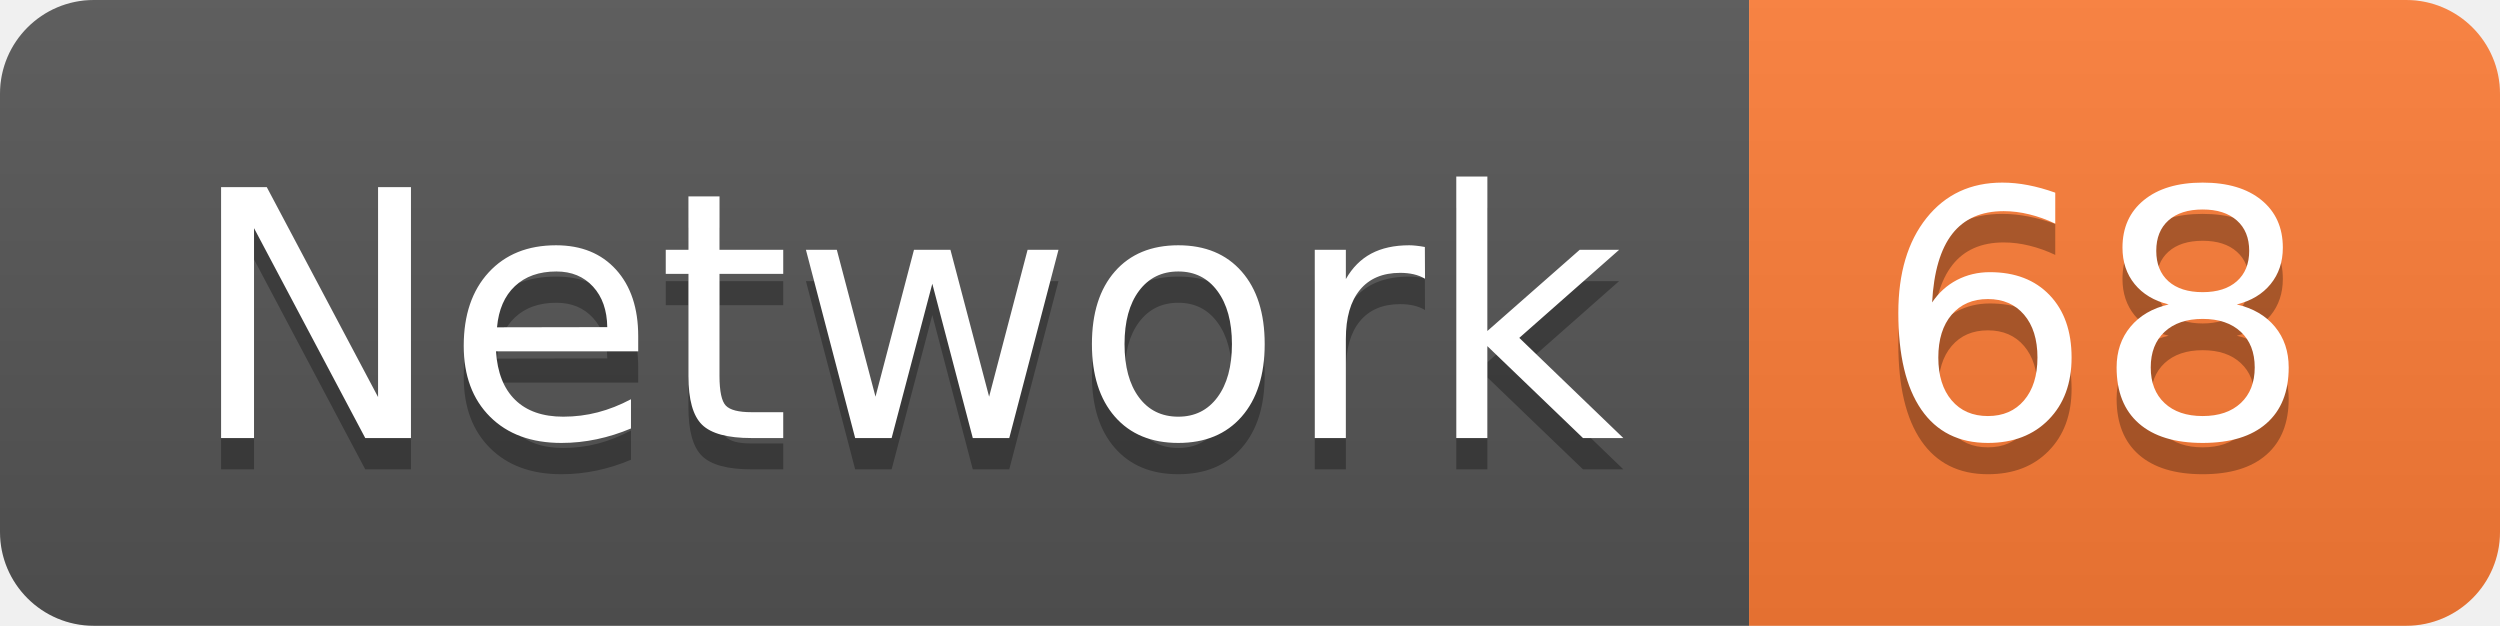
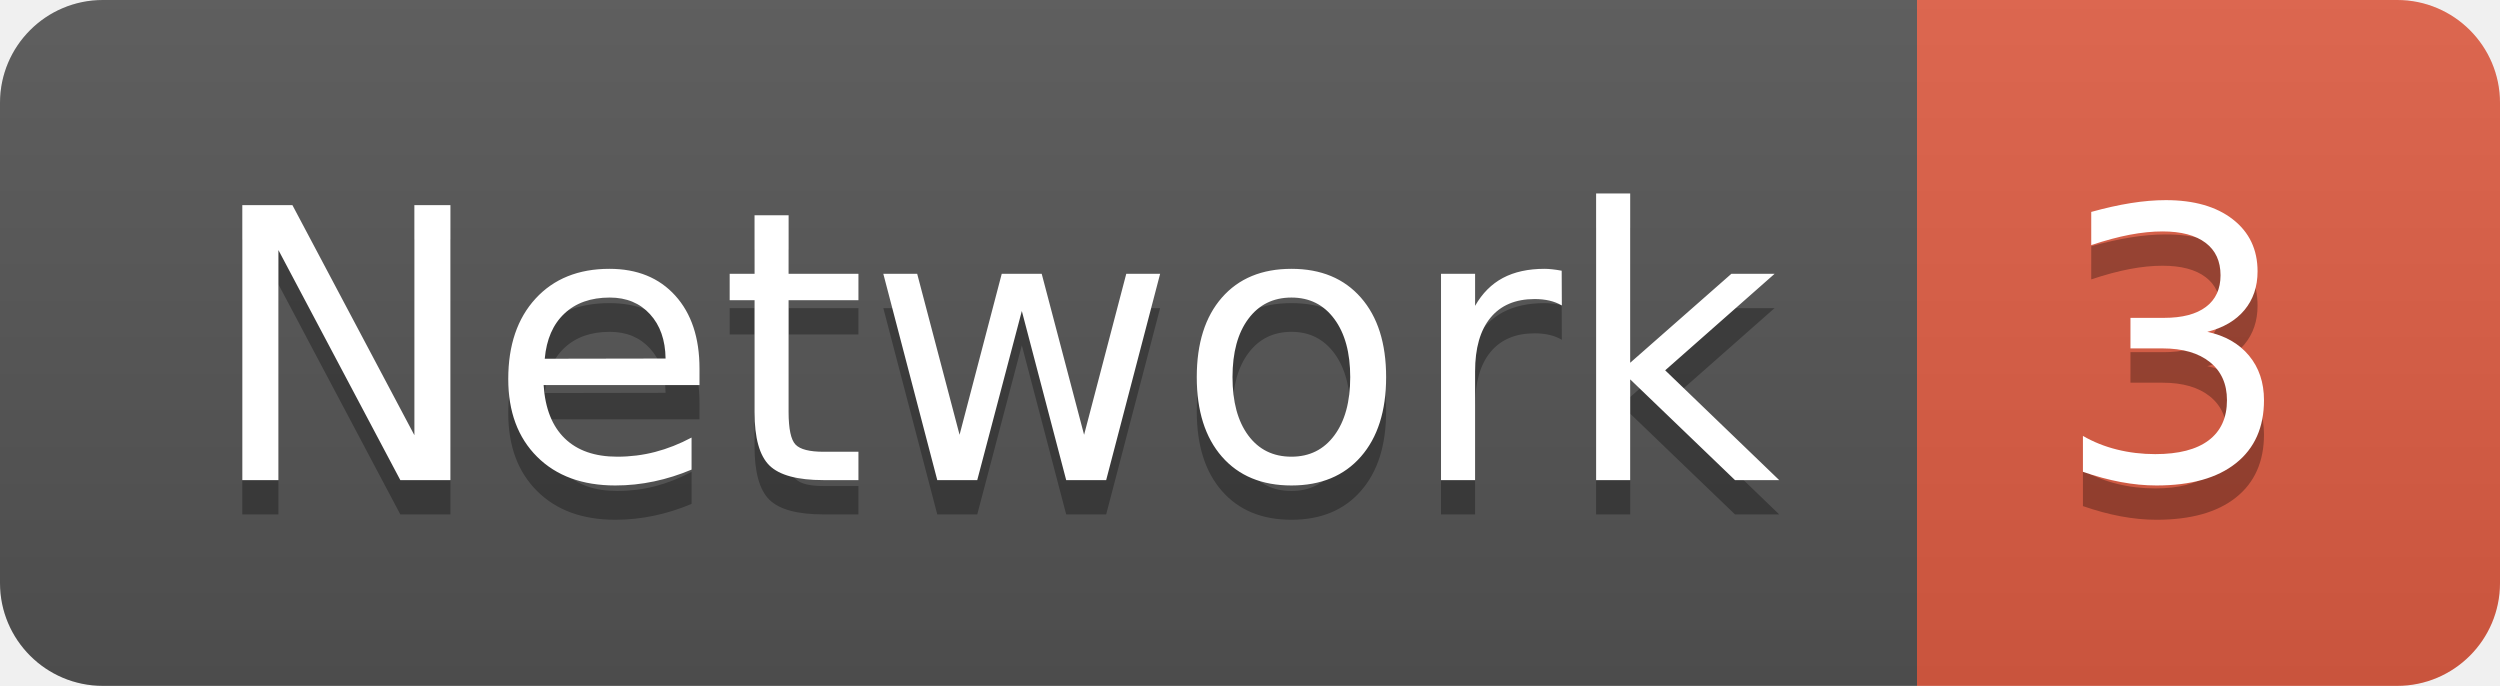
- <svg xmlns="http://www.w3.org/2000/svg" width="79.9" height="20">
+ <svg xmlns="http://www.w3.org/2000/svg" width="72.9" height="20">
  <linearGradient id="smooth" x2="0" y2="100%">
    <stop offset="0" stop-color="#bbb" stop-opacity=".1" />
    <stop offset="1" stop-opacity=".1" />
  </linearGradient>
  <clipPath id="round">
-     <rect width="79.9" height="20" rx="3" fill="#fff" />
+     <rect width="72.9" height="20" rx="3" fill="#fff" />
  </clipPath>
  <g clip-path="url(#round)">
    <rect width="55.9" height="20" fill="#555" />
-     <rect x="55.9" width="24.0" height="20" fill="#fe7d37" />
-     <rect width="79.9" height="20" fill="url(#smooth)" />
+     <rect x="55.9" width="17.0" height="20" fill="#e05d44" />
+     <rect width="72.9" height="20" fill="url(#smooth)" />
  </g>
  <g fill="#fff" text-anchor="middle" font-family="DejaVu Sans,Verdana,Geneva,sans-serif" font-size="110">
    <text x="289.5" y="150" fill="#010101" fill-opacity=".3" transform="scale(0.1)" textLength="459.0" lengthAdjust="spacing">Network</text>
    <text x="289.5" y="140" transform="scale(0.1)" textLength="459.0" lengthAdjust="spacing">Network</text>
-     <text x="669.0" y="150" fill="#010101" fill-opacity=".3" transform="scale(0.1)" textLength="140.0" lengthAdjust="spacing">68</text>
-     <text x="669.0" y="140" transform="scale(0.1)" textLength="140.0" lengthAdjust="spacing">68</text>
+     <text x="634.0" y="150" fill="#010101" fill-opacity=".3" transform="scale(0.1)" textLength="70.0" lengthAdjust="spacing">3</text>
+     <text x="634.0" y="140" transform="scale(0.1)" textLength="70.0" lengthAdjust="spacing">3</text>
  </g>
</svg>
